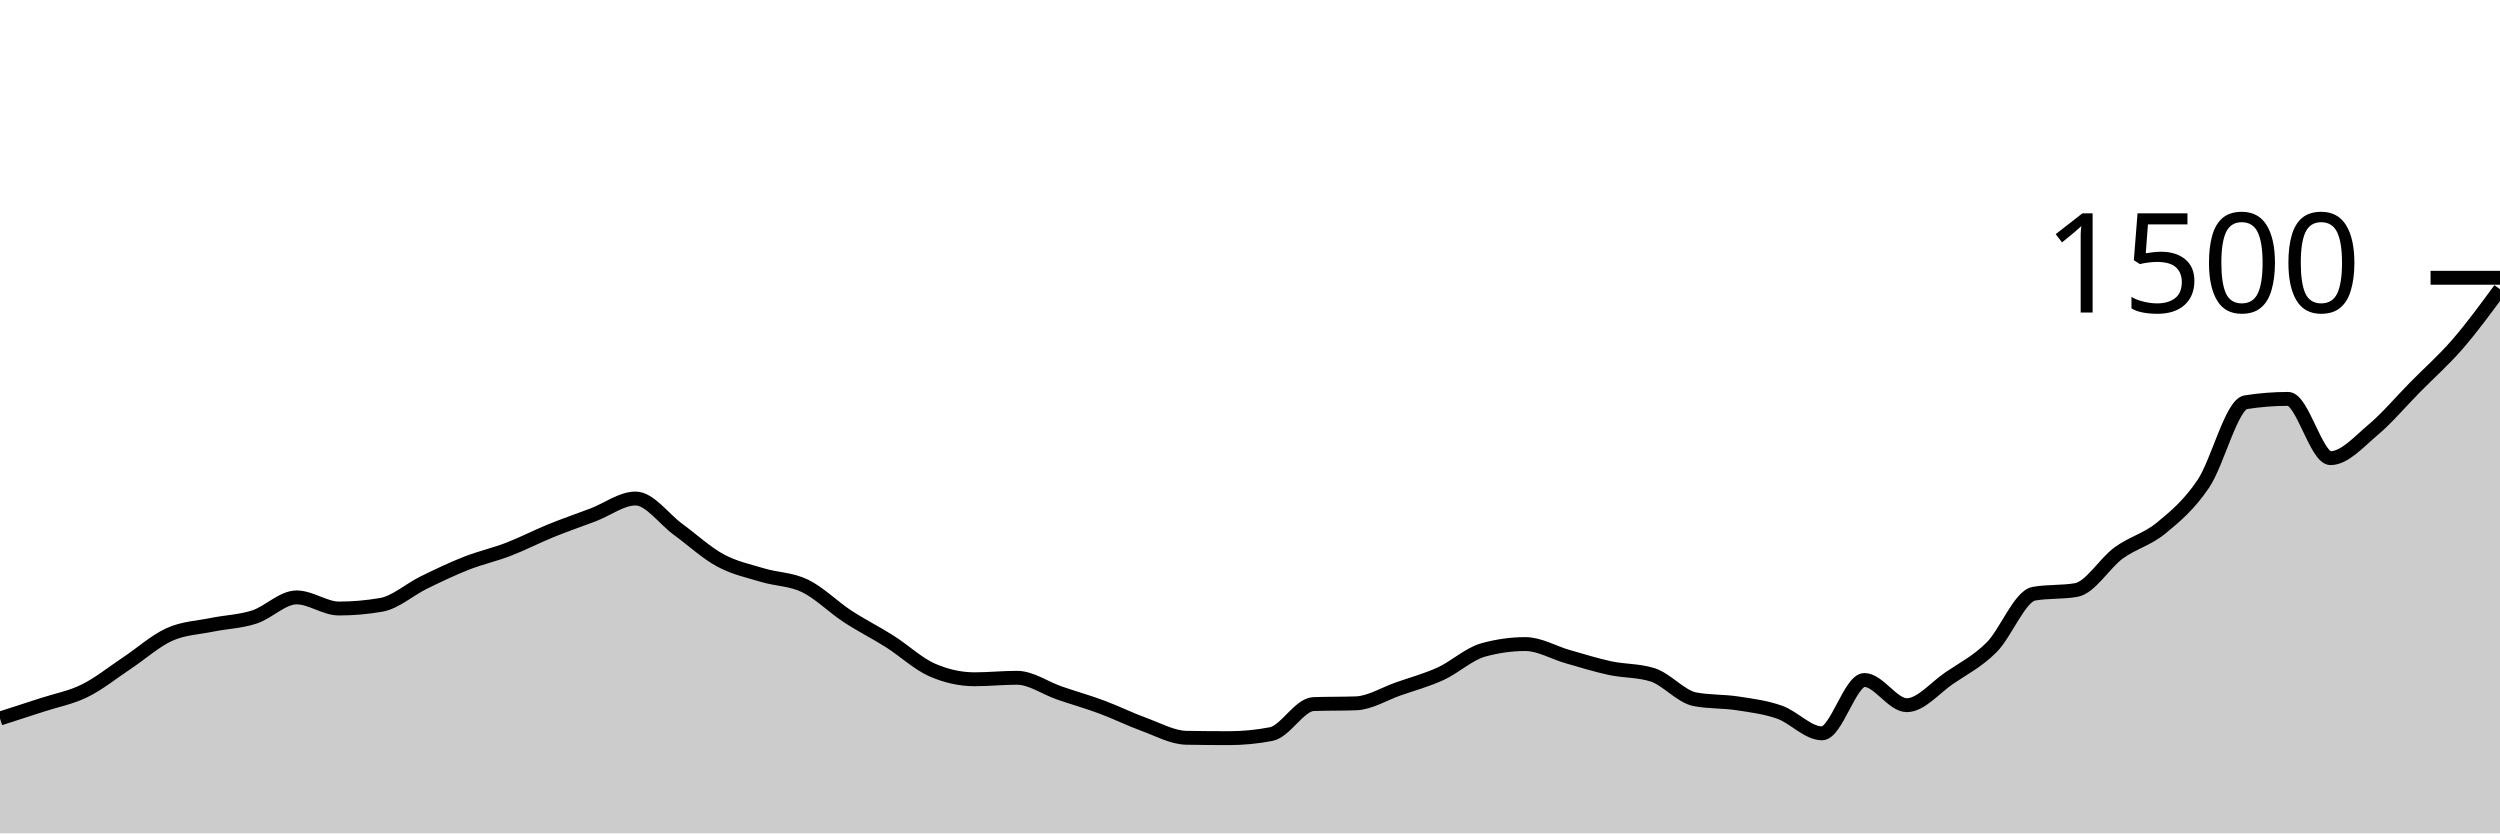
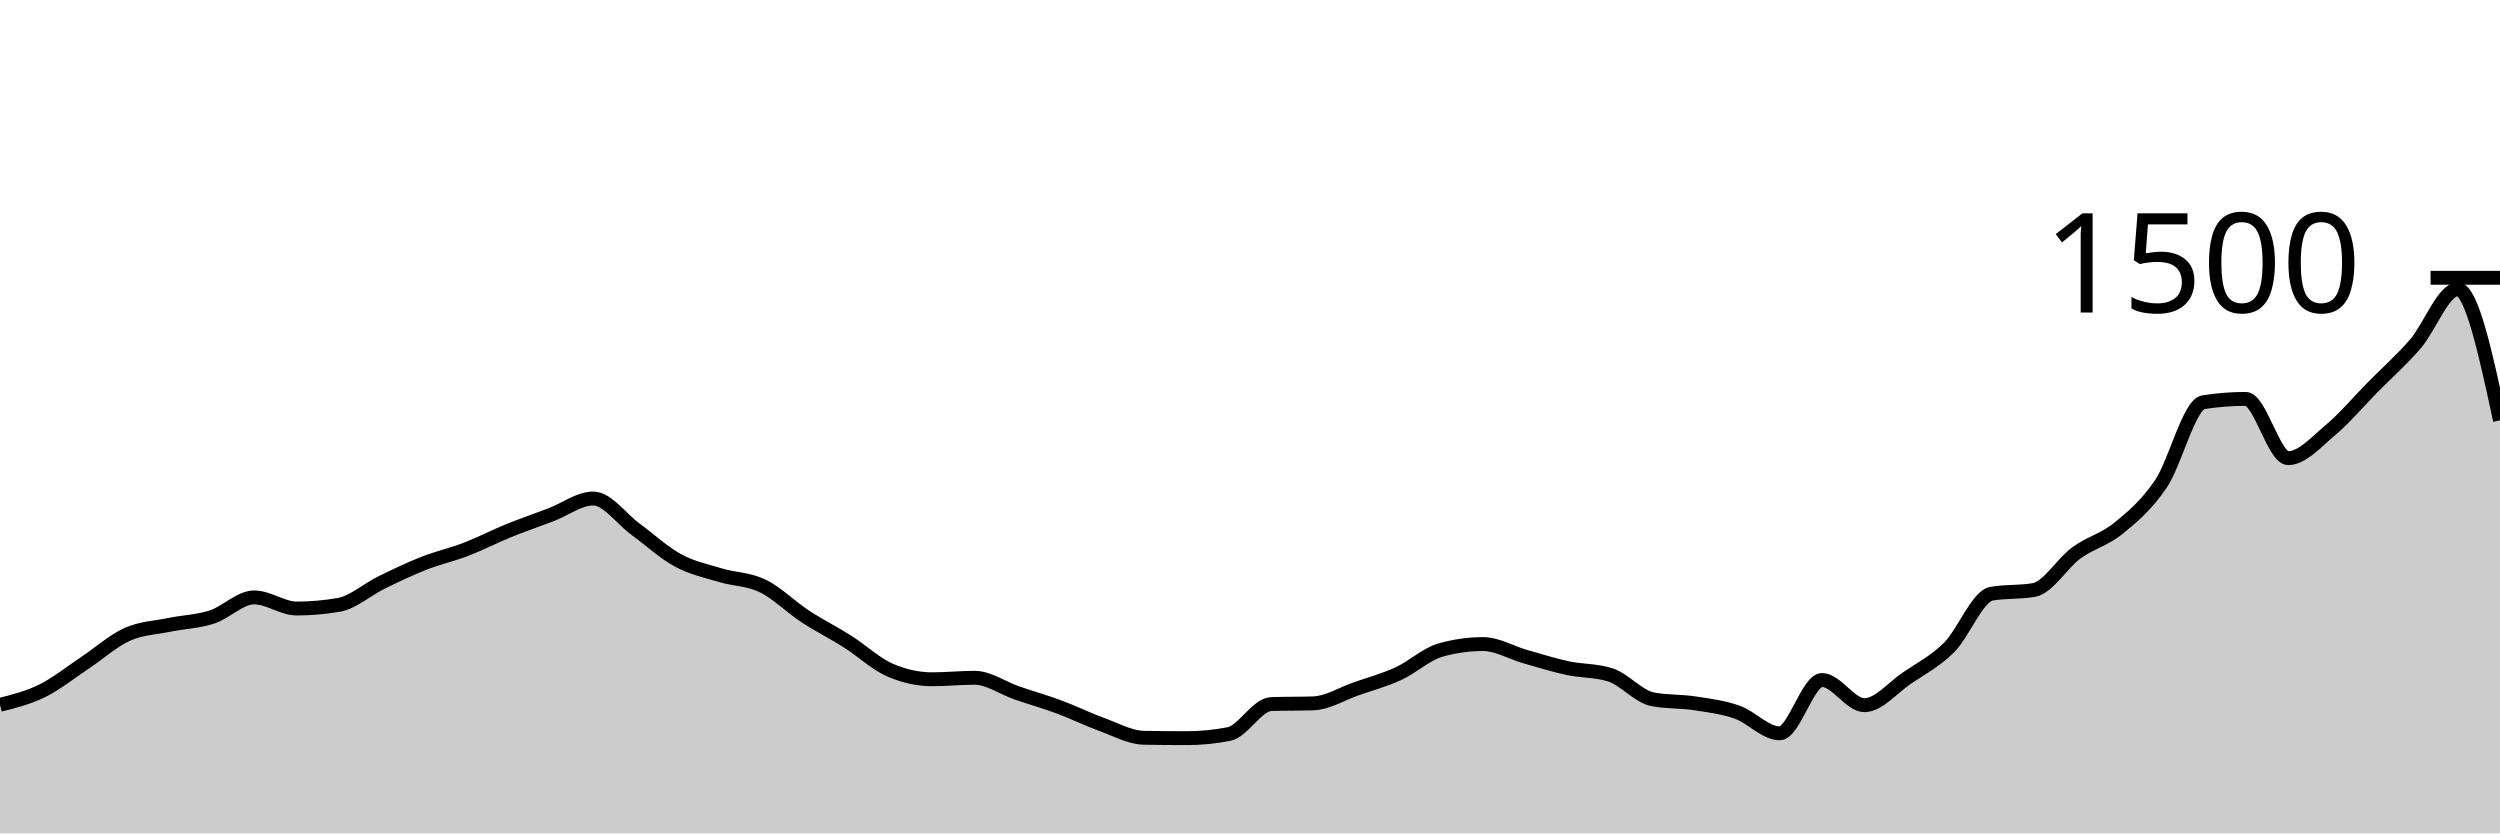
<svg xmlns="http://www.w3.org/2000/svg" viewBox="0 0 180 60">
  <g transform="translate(0,20)">
-     <path class="area" fill="rgba(0, 0, 0, 0.2)" d="M0,31.733C1.017,31.407,2.034,31.08,3.051,30.747C4.068,30.413,5.085,30.236,6.102,29.733C7.119,29.231,8.136,28.409,9.153,27.733C10.169,27.058,11.186,26.138,12.203,25.68C13.22,25.222,14.237,25.196,15.254,24.987C16.271,24.778,17.288,24.756,18.305,24.427C19.322,24.098,20.339,23.013,21.356,23.013C22.373,23.013,23.39,23.813,24.407,23.813C25.424,23.813,26.441,23.724,27.458,23.547C28.475,23.369,29.492,22.444,30.508,21.947C31.525,21.449,32.542,20.96,33.559,20.56C34.576,20.16,35.593,19.938,36.61,19.547C37.627,19.156,38.644,18.627,39.661,18.213C40.678,17.8,41.695,17.453,42.712,17.067C43.729,16.68,44.746,15.893,45.763,15.893C46.78,15.893,47.797,17.364,48.814,18.107C49.831,18.849,50.847,19.796,51.864,20.347C52.881,20.898,53.898,21.107,54.915,21.413C55.932,21.72,56.949,21.693,57.966,22.187C58.983,22.68,60,23.707,61.017,24.373C62.034,25.04,63.051,25.542,64.068,26.187C65.085,26.831,66.102,27.796,67.119,28.24C68.136,28.684,69.153,28.907,70.169,28.907C71.186,28.907,72.203,28.8,73.22,28.8C74.237,28.8,75.254,29.542,76.271,29.893C77.288,30.244,78.305,30.529,79.322,30.907C80.339,31.284,81.356,31.791,82.373,32.16C83.39,32.529,84.407,33.102,85.424,33.12C86.441,33.138,87.458,33.147,88.475,33.147C89.492,33.147,90.508,33.049,91.525,32.853C92.542,32.658,93.559,30.729,94.576,30.693C95.593,30.658,96.61,30.676,97.627,30.64C98.644,30.604,99.661,29.956,100.678,29.6C101.695,29.244,102.712,28.973,103.729,28.507C104.746,28.04,105.763,27.084,106.78,26.8C107.797,26.516,108.814,26.373,109.831,26.373C110.847,26.373,111.864,26.991,112.881,27.28C113.898,27.569,114.915,27.889,115.932,28.107C116.949,28.324,117.966,28.267,118.983,28.587C120,28.907,121.017,30.151,122.034,30.347C123.051,30.542,124.068,30.484,125.085,30.64C126.102,30.796,127.119,30.92,128.136,31.28C129.153,31.64,130.169,32.8,131.186,32.8C132.203,32.8,133.22,28.96,134.237,28.96C135.254,28.96,136.271,30.773,137.288,30.773C138.305,30.773,139.322,29.52,140.339,28.827C141.356,28.133,142.373,27.627,143.39,26.613C144.407,25.6,145.424,22.924,146.441,22.747C147.458,22.569,148.475,22.658,149.492,22.48C150.508,22.302,151.525,20.556,152.542,19.813C153.559,19.071,154.576,18.858,155.593,18.027C156.61,17.196,157.627,16.338,158.644,14.827C159.661,13.316,160.678,9.12,161.695,8.96C162.712,8.8,163.729,8.72,164.746,8.72C165.763,8.72,166.78,12.987,167.797,12.987C168.814,12.987,169.831,11.813,170.847,10.96C171.864,10.107,172.881,8.898,173.898,7.867C174.915,6.836,175.932,5.947,176.949,4.773C177.966,3.6,178.983,2.213,180,0.827L180,40C178.983,40,177.966,40,176.949,40C175.932,40,174.915,40,173.898,40C172.881,40,171.864,40,170.847,40C169.831,40,168.814,40,167.797,40C166.78,40,165.763,40,164.746,40C163.729,40,162.712,40,161.695,40C160.678,40,159.661,40,158.644,40C157.627,40,156.61,40,155.593,40C154.576,40,153.559,40,152.542,40C151.525,40,150.508,40,149.492,40C148.475,40,147.458,40,146.441,40C145.424,40,144.407,40,143.39,40C142.373,40,141.356,40,140.339,40C139.322,40,138.305,40,137.288,40C136.271,40,135.254,40,134.237,40C133.22,40,132.203,40,131.186,40C130.169,40,129.153,40,128.136,40C127.119,40,126.102,40,125.085,40C124.068,40,123.051,40,122.034,40C121.017,40,120,40,118.983,40C117.966,40,116.949,40,115.932,40C114.915,40,113.898,40,112.881,40C111.864,40,110.847,40,109.831,40C108.814,40,107.797,40,106.78,40C105.763,40,104.746,40,103.729,40C102.712,40,101.695,40,100.678,40C99.661,40,98.644,40,97.627,40C96.61,40,95.593,40,94.576,40C93.559,40,92.542,40,91.525,40C90.508,40,89.492,40,88.475,40C87.458,40,86.441,40,85.424,40C84.407,40,83.39,40,82.373,40C81.356,40,80.339,40,79.322,40C78.305,40,77.288,40,76.271,40C75.254,40,74.237,40,73.22,40C72.203,40,71.186,40,70.169,40C69.153,40,68.136,40,67.119,40C66.102,40,65.085,40,64.068,40C63.051,40,62.034,40,61.017,40C60,40,58.983,40,57.966,40C56.949,40,55.932,40,54.915,40C53.898,40,52.881,40,51.864,40C50.847,40,49.831,40,48.814,40C47.797,40,46.78,40,45.763,40C44.746,40,43.729,40,42.712,40C41.695,40,40.678,40,39.661,40C38.644,40,37.627,40,36.61,40C35.593,40,34.576,40,33.559,40C32.542,40,31.525,40,30.508,40C29.492,40,28.475,40,27.458,40C26.441,40,25.424,40,24.407,40C23.39,40,22.373,40,21.356,40C20.339,40,19.322,40,18.305,40C17.288,40,16.271,40,15.254,40C14.237,40,13.22,40,12.203,40C11.186,40,10.169,40,9.153,40C8.136,40,7.119,40,6.102,40C5.085,40,4.068,40,3.051,40C2.034,40,1.017,40,0,40Z" />
-     <path class="line" stroke="black" fill="none" d="M0,31.733C1.017,31.407,2.034,31.08,3.051,30.747C4.068,30.413,5.085,30.236,6.102,29.733C7.119,29.231,8.136,28.409,9.153,27.733C10.169,27.058,11.186,26.138,12.203,25.68C13.22,25.222,14.237,25.196,15.254,24.987C16.271,24.778,17.288,24.756,18.305,24.427C19.322,24.098,20.339,23.013,21.356,23.013C22.373,23.013,23.39,23.813,24.407,23.813C25.424,23.813,26.441,23.724,27.458,23.547C28.475,23.369,29.492,22.444,30.508,21.947C31.525,21.449,32.542,20.96,33.559,20.56C34.576,20.16,35.593,19.938,36.61,19.547C37.627,19.156,38.644,18.627,39.661,18.213C40.678,17.8,41.695,17.453,42.712,17.067C43.729,16.68,44.746,15.893,45.763,15.893C46.78,15.893,47.797,17.364,48.814,18.107C49.831,18.849,50.847,19.796,51.864,20.347C52.881,20.898,53.898,21.107,54.915,21.413C55.932,21.72,56.949,21.693,57.966,22.187C58.983,22.68,60,23.707,61.017,24.373C62.034,25.04,63.051,25.542,64.068,26.187C65.085,26.831,66.102,27.796,67.119,28.24C68.136,28.684,69.153,28.907,70.169,28.907C71.186,28.907,72.203,28.8,73.22,28.8C74.237,28.8,75.254,29.542,76.271,29.893C77.288,30.244,78.305,30.529,79.322,30.907C80.339,31.284,81.356,31.791,82.373,32.16C83.39,32.529,84.407,33.102,85.424,33.12C86.441,33.138,87.458,33.147,88.475,33.147C89.492,33.147,90.508,33.049,91.525,32.853C92.542,32.658,93.559,30.729,94.576,30.693C95.593,30.658,96.61,30.676,97.627,30.64C98.644,30.604,99.661,29.956,100.678,29.6C101.695,29.244,102.712,28.973,103.729,28.507C104.746,28.04,105.763,27.084,106.78,26.8C107.797,26.516,108.814,26.373,109.831,26.373C110.847,26.373,111.864,26.991,112.881,27.28C113.898,27.569,114.915,27.889,115.932,28.107C116.949,28.324,117.966,28.267,118.983,28.587C120,28.907,121.017,30.151,122.034,30.347C123.051,30.542,124.068,30.484,125.085,30.64C126.102,30.796,127.119,30.92,128.136,31.28C129.153,31.64,130.169,32.8,131.186,32.8C132.203,32.8,133.22,28.96,134.237,28.96C135.254,28.96,136.271,30.773,137.288,30.773C138.305,30.773,139.322,29.52,140.339,28.827C141.356,28.133,142.373,27.627,143.39,26.613C144.407,25.6,145.424,22.924,146.441,22.747C147.458,22.569,148.475,22.658,149.492,22.48C150.508,22.302,151.525,20.556,152.542,19.813C153.559,19.071,154.576,18.858,155.593,18.027C156.61,17.196,157.627,16.338,158.644,14.827C159.661,13.316,160.678,9.12,161.695,8.96C162.712,8.8,163.729,8.72,164.746,8.72C165.763,8.72,166.78,12.987,167.797,12.987C168.814,12.987,169.831,11.813,170.847,10.96C171.864,10.107,172.881,8.898,173.898,7.867C174.915,6.836,175.932,5.947,176.949,4.773C177.966,3.6,178.983,2.213,180,0.827" />
+     <path class="area" fill="rgba(0, 0, 0, 0.2)" d="M0,30.747C1.017,30.491,2.034,30.236,3.051,29.733C4.068,29.231,5.085,28.409,6.102,27.733C7.119,27.058,8.136,26.138,9.153,25.68C10.169,25.222,11.186,25.196,12.203,24.987C13.22,24.778,14.237,24.756,15.254,24.427C16.271,24.098,17.288,23.013,18.305,23.013C19.322,23.013,20.339,23.813,21.356,23.813C22.373,23.813,23.39,23.724,24.407,23.547C25.424,23.369,26.441,22.444,27.458,21.947C28.475,21.449,29.492,20.96,30.508,20.56C31.525,20.16,32.542,19.938,33.559,19.547C34.576,19.156,35.593,18.627,36.61,18.213C37.627,17.8,38.644,17.453,39.661,17.067C40.678,16.68,41.695,15.893,42.712,15.893C43.729,15.893,44.746,17.364,45.763,18.107C46.78,18.849,47.797,19.796,48.814,20.347C49.831,20.898,50.847,21.107,51.864,21.413C52.881,21.72,53.898,21.693,54.915,22.187C55.932,22.68,56.949,23.707,57.966,24.373C58.983,25.04,60,25.542,61.017,26.187C62.034,26.831,63.051,27.796,64.068,28.24C65.085,28.684,66.102,28.907,67.119,28.907C68.136,28.907,69.153,28.8,70.169,28.8C71.186,28.8,72.203,29.542,73.22,29.893C74.237,30.244,75.254,30.529,76.271,30.907C77.288,31.284,78.305,31.791,79.322,32.16C80.339,32.529,81.356,33.102,82.373,33.12C83.39,33.138,84.407,33.147,85.424,33.147C86.441,33.147,87.458,33.049,88.475,32.853C89.492,32.658,90.508,30.729,91.525,30.693C92.542,30.658,93.559,30.676,94.576,30.64C95.593,30.604,96.61,29.956,97.627,29.6C98.644,29.244,99.661,28.973,100.678,28.507C101.695,28.04,102.712,27.084,103.729,26.8C104.746,26.516,105.763,26.373,106.78,26.373C107.797,26.373,108.814,26.991,109.831,27.28C110.847,27.569,111.864,27.889,112.881,28.107C113.898,28.324,114.915,28.267,115.932,28.587C116.949,28.907,117.966,30.151,118.983,30.347C120,30.542,121.017,30.484,122.034,30.64C123.051,30.796,124.068,30.92,125.085,31.28C126.102,31.64,127.119,32.8,128.136,32.8C129.153,32.8,130.169,28.96,131.186,28.96C132.203,28.96,133.22,30.773,134.237,30.773C135.254,30.773,136.271,29.52,137.288,28.827C138.305,28.133,139.322,27.627,140.339,26.613C141.356,25.6,142.373,22.924,143.39,22.747C144.407,22.569,145.424,22.658,146.441,22.48C147.458,22.302,148.475,20.556,149.492,19.813C150.508,19.071,151.525,18.858,152.542,18.027C153.559,17.196,154.576,16.338,155.593,14.827C156.61,13.316,157.627,9.12,158.644,8.96C159.661,8.8,160.678,8.72,161.695,8.72C162.712,8.72,163.729,12.987,164.746,12.987C165.763,12.987,166.78,11.813,167.797,10.96C168.814,10.107,169.831,8.898,170.847,7.867C171.864,6.836,172.881,5.947,173.898,4.773C174.915,3.6,175.932,0.827,176.949,0.827C177.966,0.827,178.983,5.547,180,10.267L180,40C178.983,40,177.966,40,176.949,40C175.932,40,174.915,40,173.898,40C172.881,40,171.864,40,170.847,40C169.831,40,168.814,40,167.797,40C166.78,40,165.763,40,164.746,40C163.729,40,162.712,40,161.695,40C160.678,40,159.661,40,158.644,40C157.627,40,156.61,40,155.593,40C154.576,40,153.559,40,152.542,40C151.525,40,150.508,40,149.492,40C148.475,40,147.458,40,146.441,40C145.424,40,144.407,40,143.39,40C142.373,40,141.356,40,140.339,40C139.322,40,138.305,40,137.288,40C136.271,40,135.254,40,134.237,40C133.22,40,132.203,40,131.186,40C130.169,40,129.153,40,128.136,40C127.119,40,126.102,40,125.085,40C124.068,40,123.051,40,122.034,40C121.017,40,120,40,118.983,40C117.966,40,116.949,40,115.932,40C114.915,40,113.898,40,112.881,40C111.864,40,110.847,40,109.831,40C108.814,40,107.797,40,106.78,40C105.763,40,104.746,40,103.729,40C102.712,40,101.695,40,100.678,40C99.661,40,98.644,40,97.627,40C96.61,40,95.593,40,94.576,40C93.559,40,92.542,40,91.525,40C90.508,40,89.492,40,88.475,40C87.458,40,86.441,40,85.424,40C84.407,40,83.39,40,82.373,40C81.356,40,80.339,40,79.322,40C78.305,40,77.288,40,76.271,40C75.254,40,74.237,40,73.22,40C72.203,40,71.186,40,70.169,40C69.153,40,68.136,40,67.119,40C66.102,40,65.085,40,64.068,40C63.051,40,62.034,40,61.017,40C60,40,58.983,40,57.966,40C56.949,40,55.932,40,54.915,40C53.898,40,52.881,40,51.864,40C50.847,40,49.831,40,48.814,40C47.797,40,46.78,40,45.763,40C44.746,40,43.729,40,42.712,40C41.695,40,40.678,40,39.661,40C38.644,40,37.627,40,36.61,40C35.593,40,34.576,40,33.559,40C32.542,40,31.525,40,30.508,40C29.492,40,28.475,40,27.458,40C26.441,40,25.424,40,24.407,40C23.39,40,22.373,40,21.356,40C20.339,40,19.322,40,18.305,40C17.288,40,16.271,40,15.254,40C14.237,40,13.22,40,12.203,40C11.186,40,10.169,40,9.153,40C8.136,40,7.119,40,6.102,40C5.085,40,4.068,40,3.051,40C2.034,40,1.017,40,0,40Z" />
+     <path class="line" stroke="black" fill="none" d="M0,30.747C1.017,30.491,2.034,30.236,3.051,29.733C4.068,29.231,5.085,28.409,6.102,27.733C7.119,27.058,8.136,26.138,9.153,25.68C10.169,25.222,11.186,25.196,12.203,24.987C13.22,24.778,14.237,24.756,15.254,24.427C16.271,24.098,17.288,23.013,18.305,23.013C19.322,23.013,20.339,23.813,21.356,23.813C22.373,23.813,23.39,23.724,24.407,23.547C25.424,23.369,26.441,22.444,27.458,21.947C28.475,21.449,29.492,20.96,30.508,20.56C31.525,20.16,32.542,19.938,33.559,19.547C34.576,19.156,35.593,18.627,36.61,18.213C37.627,17.8,38.644,17.453,39.661,17.067C40.678,16.68,41.695,15.893,42.712,15.893C43.729,15.893,44.746,17.364,45.763,18.107C46.78,18.849,47.797,19.796,48.814,20.347C49.831,20.898,50.847,21.107,51.864,21.413C52.881,21.72,53.898,21.693,54.915,22.187C55.932,22.68,56.949,23.707,57.966,24.373C58.983,25.04,60,25.542,61.017,26.187C62.034,26.831,63.051,27.796,64.068,28.24C65.085,28.684,66.102,28.907,67.119,28.907C68.136,28.907,69.153,28.8,70.169,28.8C71.186,28.8,72.203,29.542,73.22,29.893C74.237,30.244,75.254,30.529,76.271,30.907C77.288,31.284,78.305,31.791,79.322,32.16C80.339,32.529,81.356,33.102,82.373,33.12C83.39,33.138,84.407,33.147,85.424,33.147C86.441,33.147,87.458,33.049,88.475,32.853C89.492,32.658,90.508,30.729,91.525,30.693C92.542,30.658,93.559,30.676,94.576,30.64C95.593,30.604,96.61,29.956,97.627,29.6C98.644,29.244,99.661,28.973,100.678,28.507C101.695,28.04,102.712,27.084,103.729,26.8C104.746,26.516,105.763,26.373,106.78,26.373C107.797,26.373,108.814,26.991,109.831,27.28C110.847,27.569,111.864,27.889,112.881,28.107C113.898,28.324,114.915,28.267,115.932,28.587C116.949,28.907,117.966,30.151,118.983,30.347C120,30.542,121.017,30.484,122.034,30.64C123.051,30.796,124.068,30.92,125.085,31.28C126.102,31.64,127.119,32.8,128.136,32.8C129.153,32.8,130.169,28.96,131.186,28.96C132.203,28.96,133.22,30.773,134.237,30.773C135.254,30.773,136.271,29.52,137.288,28.827C138.305,28.133,139.322,27.627,140.339,26.613C141.356,25.6,142.373,22.924,143.39,22.747C144.407,22.569,145.424,22.658,146.441,22.48C147.458,22.302,148.475,20.556,149.492,19.813C150.508,19.071,151.525,18.858,152.542,18.027C153.559,17.196,154.576,16.338,155.593,14.827C156.61,13.316,157.627,9.12,158.644,8.96C159.661,8.8,160.678,8.72,161.695,8.72C162.712,8.72,163.729,12.987,164.746,12.987C165.763,12.987,166.78,11.813,167.797,10.96C168.814,10.107,169.831,8.898,170.847,7.867C171.864,6.836,172.881,5.947,173.898,4.773C174.915,3.6,175.932,0.827,176.949,0.827C177.966,0.827,178.983,5.547,180,10.267" />
    <path class="axis-ceiling" stroke-width="1" stroke="black" fill="none" d="M175,0L180,0" />
    <text class="axis-ceiling-label" font-family="sans-serif" text-anchor="end" font-size="10px" x="170" y="2.5">1500</text>
  </g>
</svg>
